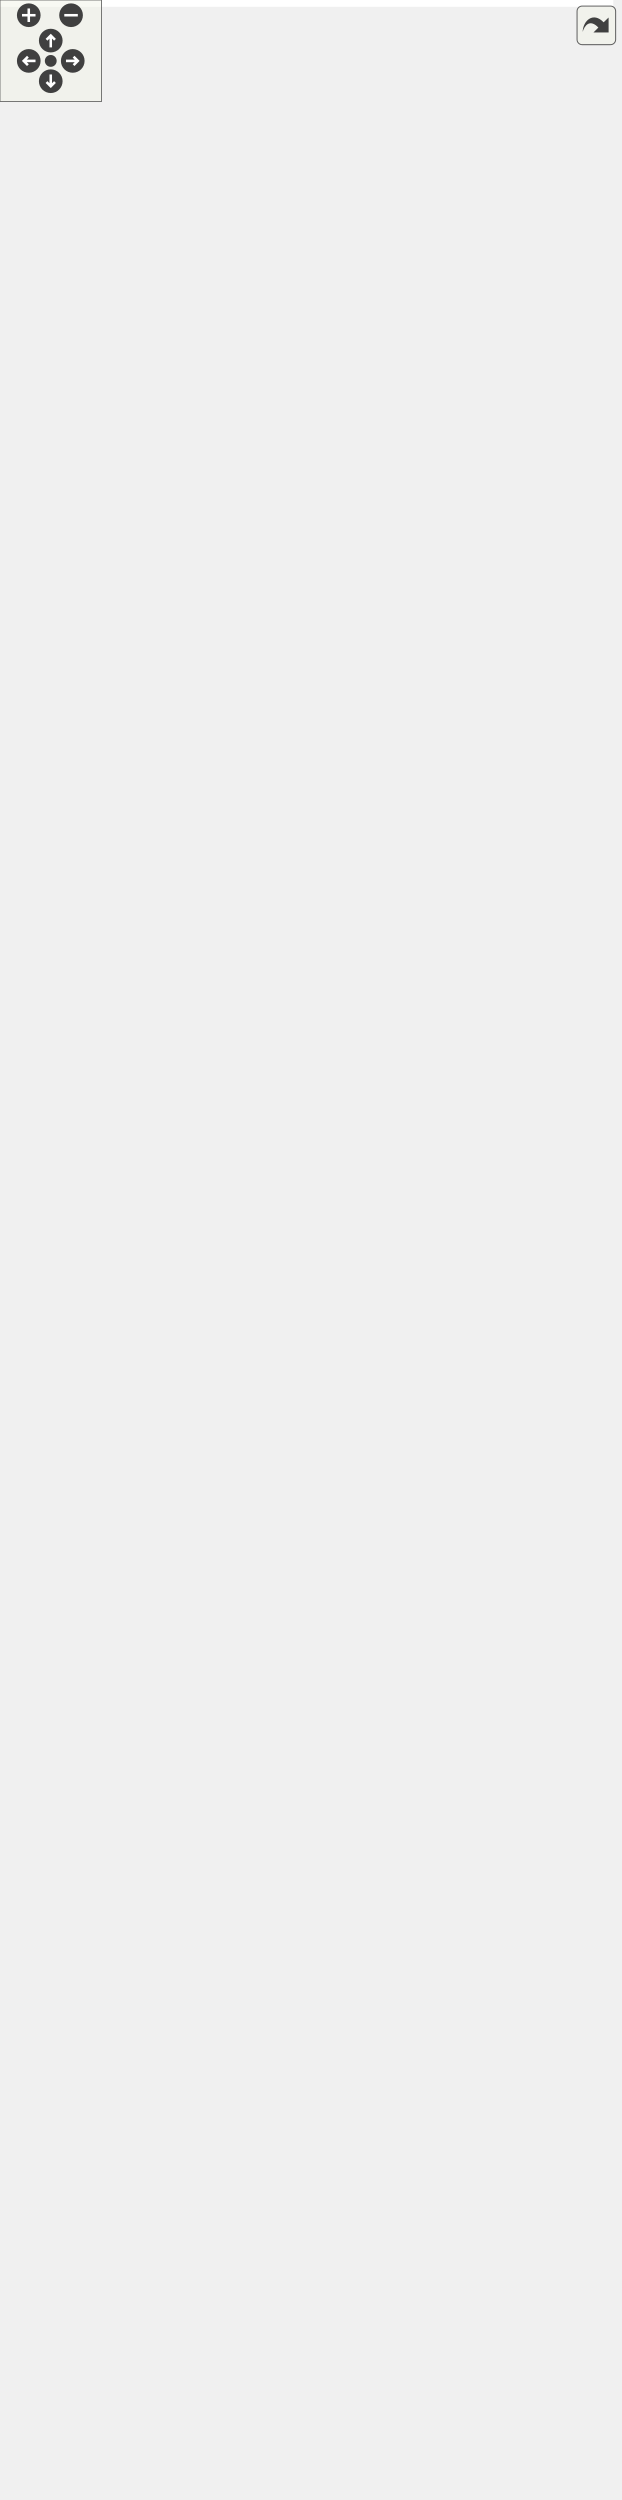
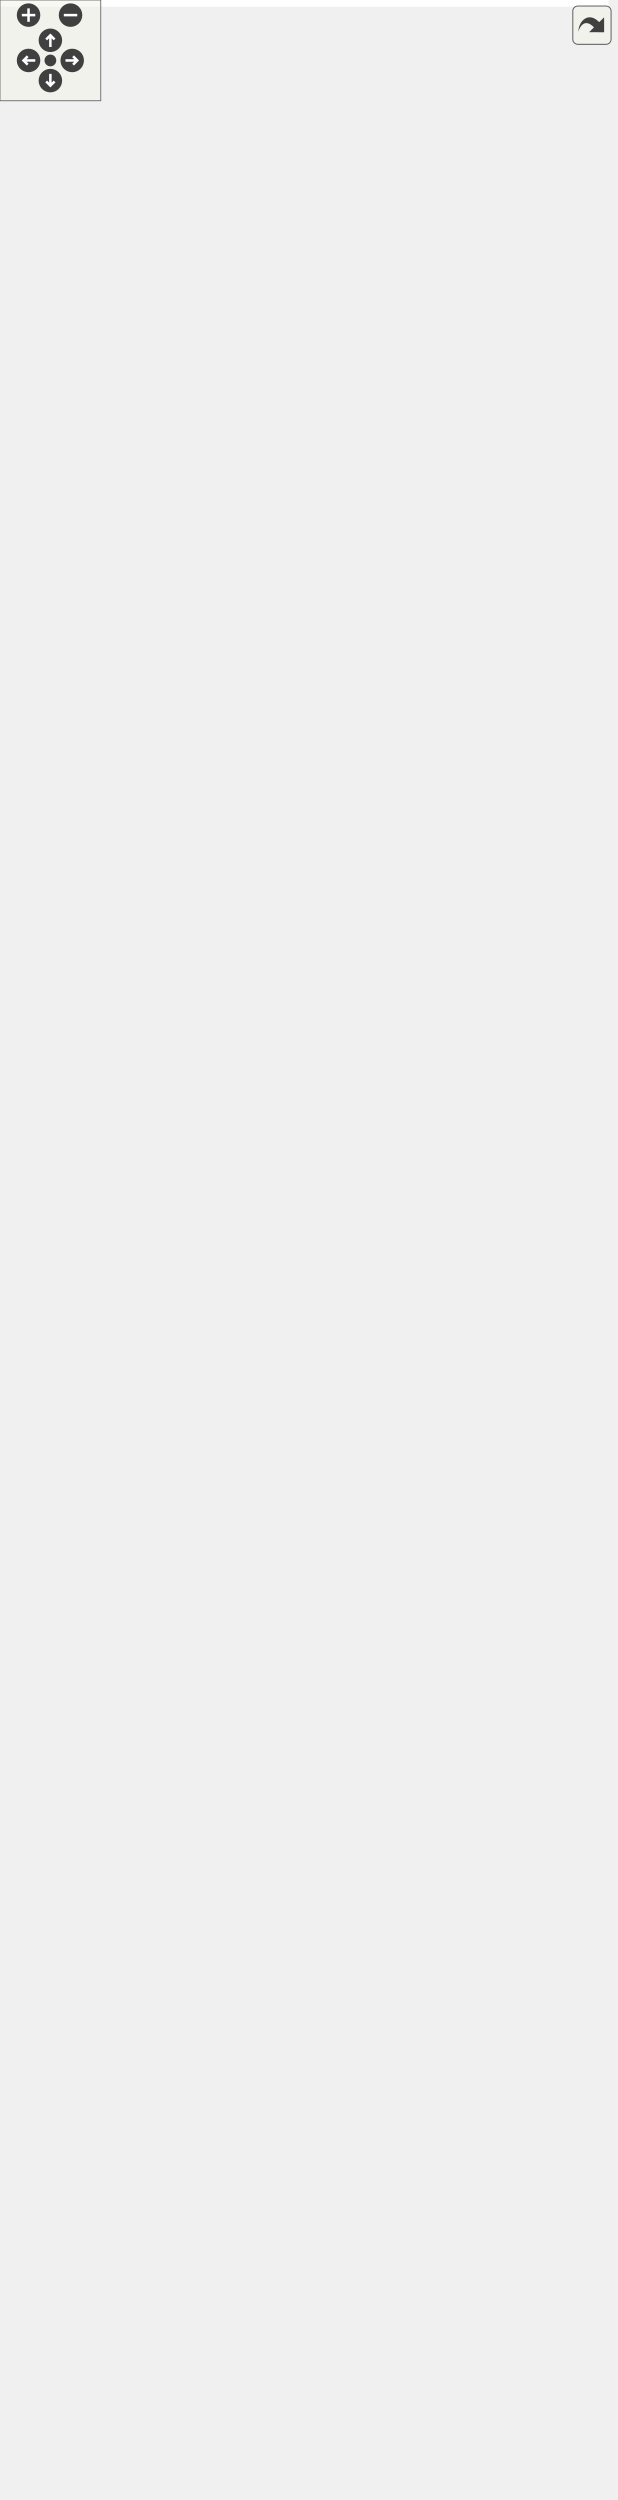
<svg xmlns="http://www.w3.org/2000/svg" xmlns:xlink="http://www.w3.org/1999/xlink" id="main" version="1.1" xml:space="preserve">
  <style type="text/css">
.edge:hover path { stroke: red; }
.edge:hover polygon { stroke: red; fill: red; }
</style>
  <defs>
    <circle id="rim" cx="0" cy="0" r="7" />
    <circle id="rim2" cx="0" cy="0" r="3.5" />
    <g id="zoomPlus">
      <use xlink:href="#rim" fill="#404040">
        <set attributeName="fill" to="#808080" begin="zoomplus.mouseover" end="zoomplus.mouseout" />
      </use>
      <path d="M-4,0h8M0,-4v8" fill="none" stroke="white" stroke-width="1.5" pointer-events="none" />
    </g>
    <g id="zoomMin">
      <use xlink:href="#rim" fill="#404040">
        <set attributeName="fill" to="#808080" begin="zoomminus.mouseover" end="zoomminus.mouseout" />
      </use>
      <path d="M-4,0h8" fill="none" stroke="white" stroke-width="1.5" pointer-events="none" />
    </g>
    <g id="dirArrow">
      <path fill="none" stroke="white" stroke-width="1.5" d="M0,-3.0v7 M-2.5,-0.5L0,-3.0L2.5,-0.5" />
    </g>
    <g id="resetDef">
      <use xlink:href="#rim2" fill="#404040">
        <set attributeName="fill" to="#808080" begin="reset.mouseover" end="reset.mouseout" />
      </use>
    </g>
  </defs>
  <svg id="graph" class="graph">
    <g id="viewport">
-       <polygon fill="white" stroke="transparent" points="-4,4 -4,-1417 362.5,-1417 362.5,4 -4,4" />
+       <polygon fill="white" stroke="transparent" points="-4,4 -4,-1428 362.5,-1428 362.5,4 -4,4" />
      <g id="node1" class="node">
        <g id="a_node1">
          <a xlink:title=" ">
-             <polygon fill="#bfbfbf" stroke="black" points="40.5,-0.5 40.5,-948.5 210.5,-948.5 210.5,-0.5 40.5,-0.5" />
-             <text text-anchor="middle" x="125.5" y="-936.5" font-family="Helvetica,sans-Serif" font-size="10.00">Ra::Gui::Viewer</text>
-             <polyline fill="none" stroke="black" points="40.5,-929.5 210.5,-929.5 " />
-             <text text-anchor="start" x="48.5" y="-917.5" font-family="Helvetica,sans-Serif" font-size="10.00"># m_renderers</text>
-             <text text-anchor="start" x="48.5" y="-906.5" font-family="Helvetica,sans-Serif" font-size="10.00"># m_pendingRenderers</text>
-             <text text-anchor="start" x="48.5" y="-895.5" font-family="Helvetica,sans-Serif" font-size="10.00"># m_currentRenderer</text>
-             <text text-anchor="start" x="48.5" y="-884.5" font-family="Helvetica,sans-Serif" font-size="10.00"># m_pickingManager</text>
-             <text text-anchor="start" x="48.5" y="-873.5" font-family="Helvetica,sans-Serif" font-size="10.00"># m_isBrushPickingEnabled</text>
-             <text text-anchor="start" x="48.5" y="-862.5" font-family="Helvetica,sans-Serif" font-size="10.00"># m_brushRadius</text>
-             <text text-anchor="start" x="48.5" y="-851.5" font-family="Helvetica,sans-Serif" font-size="10.00"># m_camera</text>
-             <text text-anchor="start" x="48.5" y="-840.5" font-family="Helvetica,sans-Serif" font-size="10.00"># m_gizmoManager</text>
-             <text text-anchor="start" x="48.5" y="-829.5" font-family="Helvetica,sans-Serif" font-size="10.00"># m_backgroundColor</text>
-             <text text-anchor="start" x="48.5" y="-818.5" font-family="Helvetica,sans-Serif" font-size="10.00"># m_customKeyActions</text>
-             <text text-anchor="start" x="48.5" y="-807.5" font-family="Helvetica,sans-Serif" font-size="10.00"># m_activeContext</text>
-             <polyline fill="none" stroke="black" points="40.5,-800.5 210.5,-800.5 " />
-             <text text-anchor="start" x="48.5" y="-788.5" font-family="Helvetica,sans-Serif" font-size="10.00">+ Viewer()</text>
-             <text text-anchor="start" x="48.5" y="-777.5" font-family="Helvetica,sans-Serif" font-size="10.00">+ ~Viewer()</text>
-             <text text-anchor="start" x="48.5" y="-766.5" font-family="Helvetica,sans-Serif" font-size="10.00">+ setupKeyMappingCallbacks()</text>
-             <text text-anchor="start" x="48.5" y="-755.5" font-family="Helvetica,sans-Serif" font-size="10.00">+ prepareDisplay()</text>
-             <text text-anchor="start" x="48.5" y="-744.5" font-family="Helvetica,sans-Serif" font-size="10.00">+ getContext()</text>
-             <text text-anchor="start" x="48.5" y="-733.5" font-family="Helvetica,sans-Serif" font-size="10.00">+ setCameraManipulator()</text>
-             <text text-anchor="start" x="48.5" y="-722.5" font-family="Helvetica,sans-Serif" font-size="10.00">+ getCameraManipulator()</text>
-             <text text-anchor="start" x="48.5" y="-711.5" font-family="Helvetica,sans-Serif" font-size="10.00">+ resetToDefaultCamera()</text>
-             <text text-anchor="start" x="48.5" y="-700.5" font-family="Helvetica,sans-Serif" font-size="10.00">+ getGizmoManager()</text>
+             <polygon fill="#bfbfbf" stroke="black" points="40.5,-0.5 40.5,-959.5 210.5,-959.5 210.5,-0.5 40.5,-0.5" />
+             <text text-anchor="middle" x="125.5" y="-947.5" font-family="Helvetica,sans-Serif" font-size="10.00">Ra::Gui::Viewer</text>
+             <polyline fill="none" stroke="black" points="40.5,-940.5 210.5,-940.5 " />
+             <text text-anchor="start" x="48.5" y="-928.5" font-family="Helvetica,sans-Serif" font-size="10.00"># m_renderers</text>
+             <text text-anchor="start" x="48.5" y="-917.5" font-family="Helvetica,sans-Serif" font-size="10.00"># m_pendingRenderers</text>
+             <text text-anchor="start" x="48.5" y="-906.5" font-family="Helvetica,sans-Serif" font-size="10.00"># m_currentRenderer</text>
+             <text text-anchor="start" x="48.5" y="-895.5" font-family="Helvetica,sans-Serif" font-size="10.00"># m_pickingManager</text>
+             <text text-anchor="start" x="48.5" y="-884.5" font-family="Helvetica,sans-Serif" font-size="10.00"># m_isBrushPickingEnabled</text>
+             <text text-anchor="start" x="48.5" y="-873.5" font-family="Helvetica,sans-Serif" font-size="10.00"># m_brushRadius</text>
+             <text text-anchor="start" x="48.5" y="-862.5" font-family="Helvetica,sans-Serif" font-size="10.00"># m_camera</text>
+             <text text-anchor="start" x="48.5" y="-851.5" font-family="Helvetica,sans-Serif" font-size="10.00"># m_gizmoManager</text>
+             <text text-anchor="start" x="48.5" y="-840.5" font-family="Helvetica,sans-Serif" font-size="10.00"># m_backgroundColor</text>
+             <text text-anchor="start" x="48.5" y="-829.5" font-family="Helvetica,sans-Serif" font-size="10.00"># m_customKeyActions</text>
+             <text text-anchor="start" x="48.5" y="-818.5" font-family="Helvetica,sans-Serif" font-size="10.00"># m_activeContext</text>
+             <polyline fill="none" stroke="black" points="40.5,-811.5 210.5,-811.5 " />
+             <text text-anchor="start" x="48.5" y="-799.5" font-family="Helvetica,sans-Serif" font-size="10.00">+ Viewer()</text>
+             <text text-anchor="start" x="48.5" y="-788.5" font-family="Helvetica,sans-Serif" font-size="10.00">+ ~Viewer()</text>
+             <text text-anchor="start" x="48.5" y="-777.5" font-family="Helvetica,sans-Serif" font-size="10.00">+ setupKeyMappingCallbacks()</text>
+             <text text-anchor="start" x="48.5" y="-766.5" font-family="Helvetica,sans-Serif" font-size="10.00">+ prepareDisplay()</text>
+             <text text-anchor="start" x="48.5" y="-755.5" font-family="Helvetica,sans-Serif" font-size="10.00">+ getContext()</text>
+             <text text-anchor="start" x="48.5" y="-744.5" font-family="Helvetica,sans-Serif" font-size="10.00">+ setCameraManipulator()</text>
+             <text text-anchor="start" x="48.5" y="-733.5" font-family="Helvetica,sans-Serif" font-size="10.00">+ getCameraManipulator()</text>
+             <text text-anchor="start" x="48.5" y="-722.5" font-family="Helvetica,sans-Serif" font-size="10.00">+ resetToDefaultCamera()</text>
+             <text text-anchor="start" x="48.5" y="-711.5" font-family="Helvetica,sans-Serif" font-size="10.00">+ getGizmoManager()</text>
+             <text text-anchor="start" x="48.5" y="-700.5" font-family="Helvetica,sans-Serif" font-size="10.00">+ getRenderer()</text>
            <text text-anchor="start" x="48.5" y="-689.5" font-family="Helvetica,sans-Serif" font-size="10.00">+ getRenderer()</text>
-             <text text-anchor="start" x="48.5" y="-678.5" font-family="Helvetica,sans-Serif" font-size="10.00">+ getRenderer()</text>
-             <text text-anchor="start" x="48.5" y="-667.5" font-family="Helvetica,sans-Serif" font-size="10.00">+ addRenderer()</text>
-             <text text-anchor="start" x="48.5" y="-656.5" font-family="Helvetica,sans-Serif" font-size="10.00">+ getPickingManager()</text>
-             <text text-anchor="start" x="48.5" y="-645.5" font-family="Helvetica,sans-Serif" font-size="10.00">+ update()</text>
-             <text text-anchor="start" x="48.5" y="-634.5" font-family="Helvetica,sans-Serif" font-size="10.00">+ startRendering()</text>
-             <text text-anchor="start" x="48.5" y="-623.5" font-family="Helvetica,sans-Serif" font-size="10.00">+ swapBuffers()</text>
-             <text text-anchor="start" x="48.5" y="-612.5" font-family="Helvetica,sans-Serif" font-size="10.00">+ getDepthUnderMouse()</text>
-             <text text-anchor="start" x="48.5" y="-601.5" font-family="Helvetica,sans-Serif" font-size="10.00">+ processPicking()</text>
-             <text text-anchor="start" x="48.5" y="-590.5" font-family="Helvetica,sans-Serif" font-size="10.00">+ fitCameraToScene()</text>
-             <text text-anchor="start" x="48.5" y="-579.5" font-family="Helvetica,sans-Serif" font-size="10.00">+ fitCamera()</text>
-             <text text-anchor="start" x="48.5" y="-568.5" font-family="Helvetica,sans-Serif" font-size="10.00">+ getRenderersName()</text>
-             <text text-anchor="start" x="48.5" y="-557.5" font-family="Helvetica,sans-Serif" font-size="10.00">+ grabFrame()</text>
-             <text text-anchor="start" x="48.5" y="-546.5" font-family="Helvetica,sans-Serif" font-size="10.00">+ enableDebug()</text>
-             <text text-anchor="start" x="48.5" y="-535.5" font-family="Helvetica,sans-Serif" font-size="10.00">+ getBackgroundColor()</text>
-             <text text-anchor="start" x="48.5" y="-524.5" font-family="Helvetica,sans-Serif" font-size="10.00">+ addKeyPressEventAction()</text>
-             <text text-anchor="start" x="48.5" y="-513.5" font-family="Helvetica,sans-Serif" font-size="10.00">+ addKeyReleaseEventAction()</text>
-             <text text-anchor="start" x="48.5" y="-502.5" font-family="Helvetica,sans-Serif" font-size="10.00">+ reloadShaders()</text>
-             <text text-anchor="start" x="48.5" y="-491.5" font-family="Helvetica,sans-Serif" font-size="10.00">+ displayTexture()</text>
-             <text text-anchor="start" x="48.5" y="-480.5" font-family="Helvetica,sans-Serif" font-size="10.00">+ changeRenderer()</text>
-             <text text-anchor="start" x="48.5" y="-469.5" font-family="Helvetica,sans-Serif" font-size="10.00">+ enablePostProcess()</text>
-             <text text-anchor="start" x="48.5" y="-458.5" font-family="Helvetica,sans-Serif" font-size="10.00">+ enableDebugDraw()</text>
-             <text text-anchor="start" x="48.5" y="-447.5" font-family="Helvetica,sans-Serif" font-size="10.00">+ setBackgroundColor()</text>
-             <text text-anchor="start" x="48.5" y="-436.5" font-family="Helvetica,sans-Serif" font-size="10.00">+ displayHelpDialog()</text>
-             <text text-anchor="start" x="48.5" y="-425.5" font-family="Helvetica,sans-Serif" font-size="10.00"># createGizmoManager()</text>
-             <text text-anchor="start" x="48.5" y="-414.5" font-family="Helvetica,sans-Serif" font-size="10.00"># initializeRenderer()</text>
-             <text text-anchor="start" x="48.5" y="-403.5" font-family="Helvetica,sans-Serif" font-size="10.00"># initializeGL()</text>
-             <text text-anchor="start" x="48.5" y="-392.5" font-family="Helvetica,sans-Serif" font-size="10.00"># resizeGL()</text>
-             <text text-anchor="start" x="48.5" y="-381.5" font-family="Helvetica,sans-Serif" font-size="10.00"># getPickingMode()</text>
-             <text text-anchor="start" x="48.5" y="-370.5" font-family="Helvetica,sans-Serif" font-size="10.00"># showEvent()</text>
+             <text text-anchor="start" x="48.5" y="-678.5" font-family="Helvetica,sans-Serif" font-size="10.00">+ addRenderer()</text>
+             <text text-anchor="start" x="48.5" y="-667.5" font-family="Helvetica,sans-Serif" font-size="10.00">+ getPickingManager()</text>
+             <text text-anchor="start" x="48.5" y="-656.5" font-family="Helvetica,sans-Serif" font-size="10.00">+ update()</text>
+             <text text-anchor="start" x="48.5" y="-645.5" font-family="Helvetica,sans-Serif" font-size="10.00">+ startRendering()</text>
+             <text text-anchor="start" x="48.5" y="-634.5" font-family="Helvetica,sans-Serif" font-size="10.00">+ swapBuffers()</text>
+             <text text-anchor="start" x="48.5" y="-623.5" font-family="Helvetica,sans-Serif" font-size="10.00">+ getDepthUnderMouse()</text>
+             <text text-anchor="start" x="48.5" y="-612.5" font-family="Helvetica,sans-Serif" font-size="10.00">+ processPicking()</text>
+             <text text-anchor="start" x="48.5" y="-601.5" font-family="Helvetica,sans-Serif" font-size="10.00">+ fitCameraToScene()</text>
+             <text text-anchor="start" x="48.5" y="-590.5" font-family="Helvetica,sans-Serif" font-size="10.00">+ fitCamera()</text>
+             <text text-anchor="start" x="48.5" y="-579.5" font-family="Helvetica,sans-Serif" font-size="10.00">+ getRenderersName()</text>
+             <text text-anchor="start" x="48.5" y="-568.5" font-family="Helvetica,sans-Serif" font-size="10.00">+ grabFrame()</text>
+             <text text-anchor="start" x="48.5" y="-557.5" font-family="Helvetica,sans-Serif" font-size="10.00">+ enableDebug()</text>
+             <text text-anchor="start" x="48.5" y="-546.5" font-family="Helvetica,sans-Serif" font-size="10.00">+ getBackgroundColor()</text>
+             <text text-anchor="start" x="48.5" y="-535.5" font-family="Helvetica,sans-Serif" font-size="10.00">+ addKeyPressEventAction()</text>
+             <text text-anchor="start" x="48.5" y="-524.5" font-family="Helvetica,sans-Serif" font-size="10.00">+ addKeyReleaseEventAction()</text>
+             <text text-anchor="start" x="48.5" y="-513.5" font-family="Helvetica,sans-Serif" font-size="10.00">+ reloadShaders()</text>
+             <text text-anchor="start" x="48.5" y="-502.5" font-family="Helvetica,sans-Serif" font-size="10.00">+ displayTexture()</text>
+             <text text-anchor="start" x="48.5" y="-491.5" font-family="Helvetica,sans-Serif" font-size="10.00">+ changeRenderer()</text>
+             <text text-anchor="start" x="48.5" y="-480.5" font-family="Helvetica,sans-Serif" font-size="10.00">+ enablePostProcess()</text>
+             <text text-anchor="start" x="48.5" y="-469.5" font-family="Helvetica,sans-Serif" font-size="10.00">+ enableDebugDraw()</text>
+             <text text-anchor="start" x="48.5" y="-458.5" font-family="Helvetica,sans-Serif" font-size="10.00">+ setBackgroundColor()</text>
+             <text text-anchor="start" x="48.5" y="-447.5" font-family="Helvetica,sans-Serif" font-size="10.00">+ displayHelpDialog()</text>
+             <text text-anchor="start" x="48.5" y="-436.5" font-family="Helvetica,sans-Serif" font-size="10.00"># createGizmoManager()</text>
+             <text text-anchor="start" x="48.5" y="-425.5" font-family="Helvetica,sans-Serif" font-size="10.00"># initializeRenderer()</text>
+             <text text-anchor="start" x="48.5" y="-414.5" font-family="Helvetica,sans-Serif" font-size="10.00"># initializeGL()</text>
+             <text text-anchor="start" x="48.5" y="-403.5" font-family="Helvetica,sans-Serif" font-size="10.00"># resizeGL()</text>
+             <text text-anchor="start" x="48.5" y="-392.5" font-family="Helvetica,sans-Serif" font-size="10.00"># getPickingMode()</text>
+             <text text-anchor="start" x="48.5" y="-381.5" font-family="Helvetica,sans-Serif" font-size="10.00"># showEvent()</text>
+             <text text-anchor="start" x="48.5" y="-370.5" font-family="Helvetica,sans-Serif" font-size="10.00"># focusOutEvent()</text>
            <text text-anchor="start" x="48.5" y="-359.5" font-family="Helvetica,sans-Serif" font-size="10.00"># keyPressEvent()</text>
            <text text-anchor="start" x="48.5" y="-348.5" font-family="Helvetica,sans-Serif" font-size="10.00"># keyReleaseEvent()</text>
            <text text-anchor="start" x="48.5" y="-337.5" font-family="Helvetica,sans-Serif" font-size="10.00"># mousePressEvent()</text>
            <text text-anchor="start" x="48.5" y="-326.5" font-family="Helvetica,sans-Serif" font-size="10.00"># mouseReleaseEvent()</text>
            <text text-anchor="start" x="48.5" y="-315.5" font-family="Helvetica,sans-Serif" font-size="10.00"># mouseMoveEvent()</text>
            <text text-anchor="start" x="48.5" y="-304.5" font-family="Helvetica,sans-Serif" font-size="10.00"># wheelEvent()</text>
            <text text-anchor="start" x="48.5" y="-293.5" font-family="Helvetica,sans-Serif" font-size="10.00"># handleKeyPressEvent()</text>
            <text text-anchor="start" x="48.5" y="-282.5" font-family="Helvetica,sans-Serif" font-size="10.00"># handleKeyReleaseEvent()</text>
            <text text-anchor="start" x="48.5" y="-271.5" font-family="Helvetica,sans-Serif" font-size="10.00"># handleMousePressEvent()</text>
            <text text-anchor="start" x="48.5" y="-260.5" font-family="Helvetica,sans-Serif" font-size="10.00"># handleMouseReleaseEvent()</text>
            <text text-anchor="start" x="48.5" y="-249.5" font-family="Helvetica,sans-Serif" font-size="10.00"># handleMouseMoveEvent()</text>
            <text text-anchor="start" x="48.5" y="-238.5" font-family="Helvetica,sans-Serif" font-size="10.00"># handleWheelEvent()</text>
            <text text-anchor="start" x="48.5" y="-227.5" font-family="Helvetica,sans-Serif" font-size="10.00">* processPicking()</text>
            <text text-anchor="start" x="48.5" y="-216.5" font-family="Helvetica,sans-Serif" font-size="10.00">* fitCameraToScene()</text>
            <text text-anchor="start" x="48.5" y="-205.5" font-family="Helvetica,sans-Serif" font-size="10.00">* fitCamera()</text>
            <text text-anchor="start" x="48.5" y="-194.5" font-family="Helvetica,sans-Serif" font-size="10.00">* getRenderersName()</text>
            <text text-anchor="start" x="48.5" y="-183.5" font-family="Helvetica,sans-Serif" font-size="10.00">* grabFrame()</text>
            <text text-anchor="start" x="48.5" y="-172.5" font-family="Helvetica,sans-Serif" font-size="10.00">* enableDebug()</text>
            <text text-anchor="start" x="48.5" y="-161.5" font-family="Helvetica,sans-Serif" font-size="10.00">* getBackgroundColor()</text>
            <text text-anchor="start" x="48.5" y="-150.5" font-family="Helvetica,sans-Serif" font-size="10.00">* addKeyPressEventAction()</text>
            <text text-anchor="start" x="48.5" y="-139.5" font-family="Helvetica,sans-Serif" font-size="10.00">* addKeyReleaseEventAction()</text>
            <text text-anchor="start" x="48.5" y="-128.5" font-family="Helvetica,sans-Serif" font-size="10.00">* keyPressEvent()</text>
            <text text-anchor="start" x="48.5" y="-117.5" font-family="Helvetica,sans-Serif" font-size="10.00">* keyReleaseEvent()</text>
            <text text-anchor="start" x="48.5" y="-106.5" font-family="Helvetica,sans-Serif" font-size="10.00">* mousePressEvent()</text>
            <text text-anchor="start" x="48.5" y="-95.5" font-family="Helvetica,sans-Serif" font-size="10.00">* mouseReleaseEvent()</text>
            <text text-anchor="start" x="48.5" y="-84.5" font-family="Helvetica,sans-Serif" font-size="10.00">* mouseMoveEvent()</text>
            <text text-anchor="start" x="48.5" y="-73.5" font-family="Helvetica,sans-Serif" font-size="10.00">* wheelEvent()</text>
            <text text-anchor="start" x="48.5" y="-62.5" font-family="Helvetica,sans-Serif" font-size="10.00">* handleKeyPressEvent()</text>
            <text text-anchor="start" x="48.5" y="-51.5" font-family="Helvetica,sans-Serif" font-size="10.00">* handleKeyReleaseEvent()</text>
            <text text-anchor="start" x="48.5" y="-40.5" font-family="Helvetica,sans-Serif" font-size="10.00">* handleMousePressEvent()</text>
            <text text-anchor="start" x="48.5" y="-29.5" font-family="Helvetica,sans-Serif" font-size="10.00">* handleMouseReleaseEvent()</text>
            <text text-anchor="start" x="48.5" y="-18.5" font-family="Helvetica,sans-Serif" font-size="10.00">* handleMouseMoveEvent()</text>
            <text text-anchor="start" x="48.5" y="-7.5" font-family="Helvetica,sans-Serif" font-size="10.00">* handleWheelEvent()</text>
          </a>
        </g>
      </g>
      <g id="node2" class="node">
        <g id="a_node2">
          <a xlink:href="classRa_1_1Gui_1_1WindowQt.html" target="_top" xlink:title="Base class for OpenGL widgets, compatble with Qt and globjects/glbindings.">
-             <polygon fill="white" stroke="black" points="0,-986.5 0,-1274.5 149,-1274.5 149,-986.5 0,-986.5" />
-             <text text-anchor="middle" x="74.5" y="-1262.5" font-family="Helvetica,sans-Serif" font-size="10.00">Ra::Gui::WindowQt</text>
-             <polyline fill="none" stroke="black" points="0,-1255.5 149,-1255.5 " />
-             <text text-anchor="start" x="8" y="-1243.5" font-family="Helvetica,sans-Serif" font-size="10.00"># m_context</text>
-             <text text-anchor="start" x="8" y="-1232.5" font-family="Helvetica,sans-Serif" font-size="10.00"># m_updatePending</text>
-             <text text-anchor="start" x="8" y="-1221.5" font-family="Helvetica,sans-Serif" font-size="10.00"># m_glInitialized</text>
-             <polyline fill="none" stroke="black" points="0,-1214.5 149,-1214.5 " />
-             <text text-anchor="start" x="8" y="-1202.5" font-family="Helvetica,sans-Serif" font-size="10.00">+ WindowQt()</text>
-             <text text-anchor="start" x="8" y="-1191.5" font-family="Helvetica,sans-Serif" font-size="10.00">+ ~WindowQt()</text>
-             <text text-anchor="start" x="8" y="-1180.5" font-family="Helvetica,sans-Serif" font-size="10.00">+ resizeEvent()</text>
-             <text text-anchor="start" x="8" y="-1169.5" font-family="Helvetica,sans-Serif" font-size="10.00">+ showEvent()</text>
-             <text text-anchor="start" x="8" y="-1158.5" font-family="Helvetica,sans-Serif" font-size="10.00">+ exposeEvent()</text>
-             <text text-anchor="start" x="8" y="-1147.5" font-family="Helvetica,sans-Serif" font-size="10.00">+ enterEvent()</text>
-             <text text-anchor="start" x="8" y="-1136.5" font-family="Helvetica,sans-Serif" font-size="10.00">+ leaveEvent()</text>
-             <text text-anchor="start" x="8" y="-1125.5" font-family="Helvetica,sans-Serif" font-size="10.00">+ makeCurrent()</text>
-             <text text-anchor="start" x="8" y="-1114.5" font-family="Helvetica,sans-Serif" font-size="10.00">+ doneCurrent()</text>
-             <text text-anchor="start" x="8" y="-1103.5" font-family="Helvetica,sans-Serif" font-size="10.00">+ activateScopedContext()</text>
-             <text text-anchor="start" x="8" y="-1092.5" font-family="Helvetica,sans-Serif" font-size="10.00">+ context()</text>
-             <text text-anchor="start" x="8" y="-1081.5" font-family="Helvetica,sans-Serif" font-size="10.00">+ isOpenGlInitialized()</text>
-             <text text-anchor="start" x="8" y="-1070.5" font-family="Helvetica,sans-Serif" font-size="10.00">+ cleanupGL()</text>
-             <text text-anchor="start" x="8" y="-1059.5" font-family="Helvetica,sans-Serif" font-size="10.00">+ screenChanged()</text>
-             <text text-anchor="start" x="8" y="-1048.5" font-family="Helvetica,sans-Serif" font-size="10.00"># initialize()</text>
-             <text text-anchor="start" x="8" y="-1037.5" font-family="Helvetica,sans-Serif" font-size="10.00"># resizeInternal()</text>
-             <text text-anchor="start" x="8" y="-1026.5" font-family="Helvetica,sans-Serif" font-size="10.00"># initializeGL()</text>
-             <text text-anchor="start" x="8" y="-1015.5" font-family="Helvetica,sans-Serif" font-size="10.00"># deinitializeGL()</text>
-             <text text-anchor="start" x="8" y="-1004.5" font-family="Helvetica,sans-Serif" font-size="10.00"># resizeGL()</text>
-             <text text-anchor="start" x="8" y="-993.5" font-family="Helvetica,sans-Serif" font-size="10.00"># getProcAddress()</text>
+             <polygon fill="white" stroke="black" points="0,-997.5 0,-1285.5 149,-1285.5 149,-997.5 0,-997.5" />
+             <text text-anchor="middle" x="74.5" y="-1273.5" font-family="Helvetica,sans-Serif" font-size="10.00">Ra::Gui::WindowQt</text>
+             <polyline fill="none" stroke="black" points="0,-1266.5 149,-1266.5 " />
+             <text text-anchor="start" x="8" y="-1254.5" font-family="Helvetica,sans-Serif" font-size="10.00"># m_context</text>
+             <text text-anchor="start" x="8" y="-1243.5" font-family="Helvetica,sans-Serif" font-size="10.00"># m_updatePending</text>
+             <text text-anchor="start" x="8" y="-1232.5" font-family="Helvetica,sans-Serif" font-size="10.00"># m_glInitialized</text>
+             <polyline fill="none" stroke="black" points="0,-1225.5 149,-1225.5 " />
+             <text text-anchor="start" x="8" y="-1213.5" font-family="Helvetica,sans-Serif" font-size="10.00">+ WindowQt()</text>
+             <text text-anchor="start" x="8" y="-1202.5" font-family="Helvetica,sans-Serif" font-size="10.00">+ ~WindowQt()</text>
+             <text text-anchor="start" x="8" y="-1191.5" font-family="Helvetica,sans-Serif" font-size="10.00">+ resizeEvent()</text>
+             <text text-anchor="start" x="8" y="-1180.5" font-family="Helvetica,sans-Serif" font-size="10.00">+ showEvent()</text>
+             <text text-anchor="start" x="8" y="-1169.5" font-family="Helvetica,sans-Serif" font-size="10.00">+ exposeEvent()</text>
+             <text text-anchor="start" x="8" y="-1158.5" font-family="Helvetica,sans-Serif" font-size="10.00">+ enterEvent()</text>
+             <text text-anchor="start" x="8" y="-1147.5" font-family="Helvetica,sans-Serif" font-size="10.00">+ leaveEvent()</text>
+             <text text-anchor="start" x="8" y="-1136.5" font-family="Helvetica,sans-Serif" font-size="10.00">+ makeCurrent()</text>
+             <text text-anchor="start" x="8" y="-1125.5" font-family="Helvetica,sans-Serif" font-size="10.00">+ doneCurrent()</text>
+             <text text-anchor="start" x="8" y="-1114.5" font-family="Helvetica,sans-Serif" font-size="10.00">+ activateScopedContext()</text>
+             <text text-anchor="start" x="8" y="-1103.5" font-family="Helvetica,sans-Serif" font-size="10.00">+ context()</text>
+             <text text-anchor="start" x="8" y="-1092.5" font-family="Helvetica,sans-Serif" font-size="10.00">+ isOpenGlInitialized()</text>
+             <text text-anchor="start" x="8" y="-1081.5" font-family="Helvetica,sans-Serif" font-size="10.00">+ cleanupGL()</text>
+             <text text-anchor="start" x="8" y="-1070.5" font-family="Helvetica,sans-Serif" font-size="10.00">+ screenChanged()</text>
+             <text text-anchor="start" x="8" y="-1059.5" font-family="Helvetica,sans-Serif" font-size="10.00"># initialize()</text>
+             <text text-anchor="start" x="8" y="-1048.5" font-family="Helvetica,sans-Serif" font-size="10.00"># resizeInternal()</text>
+             <text text-anchor="start" x="8" y="-1037.5" font-family="Helvetica,sans-Serif" font-size="10.00"># initializeGL()</text>
+             <text text-anchor="start" x="8" y="-1026.5" font-family="Helvetica,sans-Serif" font-size="10.00"># deinitializeGL()</text>
+             <text text-anchor="start" x="8" y="-1015.5" font-family="Helvetica,sans-Serif" font-size="10.00"># resizeGL()</text>
+             <text text-anchor="start" x="8" y="-1004.5" font-family="Helvetica,sans-Serif" font-size="10.00"># getProcAddress()</text>
          </a>
        </g>
      </g>
      <g id="edge1" class="edge">
-         <path fill="none" stroke="midnightblue" d="M86.44,-976.33C87.15,-967.33 87.87,-958.08 88.61,-948.62" />
-         <polygon fill="none" stroke="midnightblue" points="82.95,-976.14 85.66,-986.38 89.93,-976.68 82.95,-976.14" />
+         <path fill="none" stroke="midnightblue" d="M86.34,-987.34C87.04,-978.34 87.76,-969.09 88.49,-959.63" />
+         <polygon fill="none" stroke="midnightblue" points="82.85,-987.16 85.57,-997.4 89.83,-987.7 82.85,-987.16" />
      </g>
      <g id="node3" class="node">
        <g id="a_node3">
          <a xlink:href="classRa_1_1Gui_1_1KeyMappingManageable.html" target="_top" xlink:title=" ">
-             <polygon fill="white" stroke="black" points="166.5,-1080 166.5,-1181 344.5,-1181 344.5,-1080 166.5,-1080" />
-             <text text-anchor="start" x="174.5" y="-1169" font-family="Helvetica,sans-Serif" font-size="10.00">Ra::Gui::KeyMappingManageable</text>
-             <text text-anchor="middle" x="255.5" y="-1158" font-family="Helvetica,sans-Serif" font-size="10.00">&lt; Viewer &gt;</text>
-             <polyline fill="none" stroke="black" points="166.5,-1151 344.5,-1151 " />
-             <text text-anchor="middle" x="255.5" y="-1139" font-family="Helvetica,sans-Serif" font-size="10.00"> </text>
-             <polyline fill="none" stroke="black" points="166.5,-1132 344.5,-1132 " />
-             <text text-anchor="start" x="174.5" y="-1120" font-family="Helvetica,sans-Serif" font-size="10.00">+ getContext()</text>
-             <text text-anchor="start" x="174.5" y="-1109" font-family="Helvetica,sans-Serif" font-size="10.00">+ configureKeyMapping()</text>
-             <text text-anchor="start" x="174.5" y="-1098" font-family="Helvetica,sans-Serif" font-size="10.00"># self()</text>
-             <text text-anchor="start" x="174.5" y="-1087" font-family="Helvetica,sans-Serif" font-size="10.00"># setContext()</text>
+             <polygon fill="white" stroke="black" points="166.5,-1091 166.5,-1192 344.5,-1192 344.5,-1091 166.5,-1091" />
+             <text text-anchor="start" x="174.5" y="-1180" font-family="Helvetica,sans-Serif" font-size="10.00">Ra::Gui::KeyMappingManageable</text>
+             <text text-anchor="middle" x="255.5" y="-1169" font-family="Helvetica,sans-Serif" font-size="10.00">&lt; Viewer &gt;</text>
+             <polyline fill="none" stroke="black" points="166.5,-1162 344.5,-1162 " />
+             <text text-anchor="middle" x="255.5" y="-1150" font-family="Helvetica,sans-Serif" font-size="10.00"> </text>
+             <polyline fill="none" stroke="black" points="166.5,-1143 344.5,-1143 " />
+             <text text-anchor="start" x="174.5" y="-1131" font-family="Helvetica,sans-Serif" font-size="10.00">+ getContext()</text>
+             <text text-anchor="start" x="174.5" y="-1120" font-family="Helvetica,sans-Serif" font-size="10.00">+ configureKeyMapping()</text>
+             <text text-anchor="start" x="174.5" y="-1109" font-family="Helvetica,sans-Serif" font-size="10.00"># self()</text>
+             <text text-anchor="start" x="174.5" y="-1098" font-family="Helvetica,sans-Serif" font-size="10.00"># setContext()</text>
          </a>
        </g>
      </g>
      <g id="edge2" class="edge">
-         <path fill="none" stroke="midnightblue" d="M243.65,-1069.91C235.4,-1028.37 223.56,-968.81 210.53,-903.26" />
-         <polygon fill="none" stroke="midnightblue" points="240.24,-1070.68 245.62,-1079.81 247.11,-1069.32 240.24,-1070.68" />
+         <path fill="none" stroke="midnightblue" d="M243.76,-1080.94C235.49,-1039.01 223.6,-978.68 210.51,-912.26" />
+         <polygon fill="none" stroke="midnightblue" points="240.36,-1081.8 245.73,-1090.93 247.23,-1080.44 240.36,-1081.8" />
      </g>
      <g id="node4" class="node">
        <g id="a_node4">
          <a xlink:href="classRa_1_1Gui_1_1KeyMappingManageable.html" target="_top" xlink:title=" ">
-             <polygon fill="white" stroke="black" points="152.5,-1322.5 152.5,-1412.5 358.5,-1412.5 358.5,-1322.5 152.5,-1322.5" />
-             <text text-anchor="middle" x="255.5" y="-1400.5" font-family="Helvetica,sans-Serif" font-size="10.00">Ra::Gui::KeyMappingManageable&lt; T &gt;</text>
-             <polyline fill="none" stroke="black" points="152.5,-1393.5 358.5,-1393.5 " />
-             <text text-anchor="middle" x="255.5" y="-1381.5" font-family="Helvetica,sans-Serif" font-size="10.00"> </text>
-             <polyline fill="none" stroke="black" points="152.5,-1374.5 358.5,-1374.5 " />
-             <text text-anchor="start" x="160.5" y="-1362.5" font-family="Helvetica,sans-Serif" font-size="10.00">+ getContext()</text>
-             <text text-anchor="start" x="160.5" y="-1351.5" font-family="Helvetica,sans-Serif" font-size="10.00">+ configureKeyMapping()</text>
-             <text text-anchor="start" x="160.5" y="-1340.5" font-family="Helvetica,sans-Serif" font-size="10.00"># self()</text>
-             <text text-anchor="start" x="160.5" y="-1329.5" font-family="Helvetica,sans-Serif" font-size="10.00"># setContext()</text>
+             <polygon fill="white" stroke="black" points="152.5,-1333.5 152.5,-1423.5 358.5,-1423.5 358.5,-1333.5 152.5,-1333.5" />
+             <text text-anchor="middle" x="255.5" y="-1411.5" font-family="Helvetica,sans-Serif" font-size="10.00">Ra::Gui::KeyMappingManageable&lt; T &gt;</text>
+             <polyline fill="none" stroke="black" points="152.5,-1404.5 358.5,-1404.5 " />
+             <text text-anchor="middle" x="255.5" y="-1392.5" font-family="Helvetica,sans-Serif" font-size="10.00"> </text>
+             <polyline fill="none" stroke="black" points="152.5,-1385.5 358.5,-1385.5 " />
+             <text text-anchor="start" x="160.5" y="-1373.5" font-family="Helvetica,sans-Serif" font-size="10.00">+ getContext()</text>
+             <text text-anchor="start" x="160.5" y="-1362.5" font-family="Helvetica,sans-Serif" font-size="10.00">+ configureKeyMapping()</text>
+             <text text-anchor="start" x="160.5" y="-1351.5" font-family="Helvetica,sans-Serif" font-size="10.00"># self()</text>
+             <text text-anchor="start" x="160.5" y="-1340.5" font-family="Helvetica,sans-Serif" font-size="10.00"># setContext()</text>
          </a>
        </g>
      </g>
      <g id="edge3" class="edge">
-         <path fill="none" stroke="orange" d="M255.5,-1312.05C255.5,-1272.56 255.5,-1219.55 255.5,-1181.2" />
-         <polygon fill="orange" stroke="orange" points="252,-1312.3 255.5,-1322.3 259,-1312.3 252,-1312.3" />
-         <text text-anchor="middle" x="285.5" y="-1296" font-family="Helvetica,sans-Serif" font-size="10.00"> &lt; Viewer &gt;</text>
+         <path fill="none" stroke="orange" d="M255.5,-1323.05C255.5,-1283.56 255.5,-1230.55 255.5,-1192.2" />
+         <polygon fill="orange" stroke="orange" points="252,-1323.3 255.5,-1333.3 259,-1323.3 252,-1323.3" />
+         <text text-anchor="middle" x="285.5" y="-1307" font-family="Helvetica,sans-Serif" font-size="10.00"> &lt; Viewer &gt;</text>
      </g>
    </g>
  </svg>
  <g id="navigator" transform="translate(0 0)" fill="#404254">
    <rect fill="#f2f5e9" fill-opacity="0.5" stroke="#606060" stroke-width=".5" x="0" y="0" width="60" height="60" />
    <use id="zoomplus" xlink:href="#zoomPlus" x="17" y="9" />
    <use id="zoomminus" xlink:href="#zoomMin" x="42" y="9" />
    <use id="reset" xlink:href="#resetDef" x="30" y="36" />
    <g id="arrowUp" xlink:href="#dirArrow" transform="translate(30 24)">
      <use xlink:href="#rim" fill="#404040">
        <set attributeName="fill" to="#808080" begin="arrowUp.mouseover" end="arrowUp.mouseout" />
      </use>
      <path fill="none" stroke="white" stroke-width="1.5" d="M0,-3.0v7 M-2.5,-0.5L0,-3.0L2.5,-0.5" />
    </g>
    <g id="arrowRight" xlink:href="#dirArrow" transform="rotate(90) translate(36 -43)">
      <use xlink:href="#rim" fill="#404040">
        <set attributeName="fill" to="#808080" begin="arrowRight.mouseover" end="arrowRight.mouseout" />
      </use>
      <path fill="none" stroke="white" stroke-width="1.5" d="M0,-3.0v7 M-2.5,-0.5L0,-3.0L2.5,-0.5" />
    </g>
    <g id="arrowDown" xlink:href="#dirArrow" transform="rotate(180) translate(-30 -48)">
      <use xlink:href="#rim" fill="#404040">
        <set attributeName="fill" to="#808080" begin="arrowDown.mouseover" end="arrowDown.mouseout" />
      </use>
      <path fill="none" stroke="white" stroke-width="1.5" d="M0,-3.0v7 M-2.5,-0.5L0,-3.0L2.5,-0.5" />
    </g>
    <g id="arrowLeft" xlink:href="#dirArrow" transform="rotate(270) translate(-36 17)">
      <use xlink:href="#rim" fill="#404040">
        <set attributeName="fill" to="#808080" begin="arrowLeft.mouseover" end="arrowLeft.mouseout" />
      </use>
      <path fill="none" stroke="white" stroke-width="1.5" d="M0,-3.0v7 M-2.5,-0.5L0,-3.0L2.5,-0.5" />
    </g>
  </g>
  <svg viewBox="0 0 15 15" width="100%" height="30px" preserveAspectRatio="xMaxYMin meet">
    <g id="arrow_out" transform="scale(0.3 0.3)">
      <a xlink:href="classRa_1_1Gui_1_1Viewer__inherit__graph_org.svg" target="_base">
        <rect id="button" ry="5" rx="5" y="6" x="6" height="38" width="38" fill="#f2f5e9" fill-opacity="0.5" stroke="#606060" stroke-width="1.0" />
        <path id="arrow" d="M 11.5,31.437 C 11.94,20.098 22.043,11.323 32.159,21.979 L 37.069,17.246 C 37.069,17.246 37.088,32 37.088,32 L 22.16,31.978 C 22.16,31.978 26.998,27.14 26.998,27.14 C 18.529,18.264 13.292,25.23 11.5,31.437 z" style="fill:#404040;" />
      </a>
    </g>
  </svg>
</svg>
